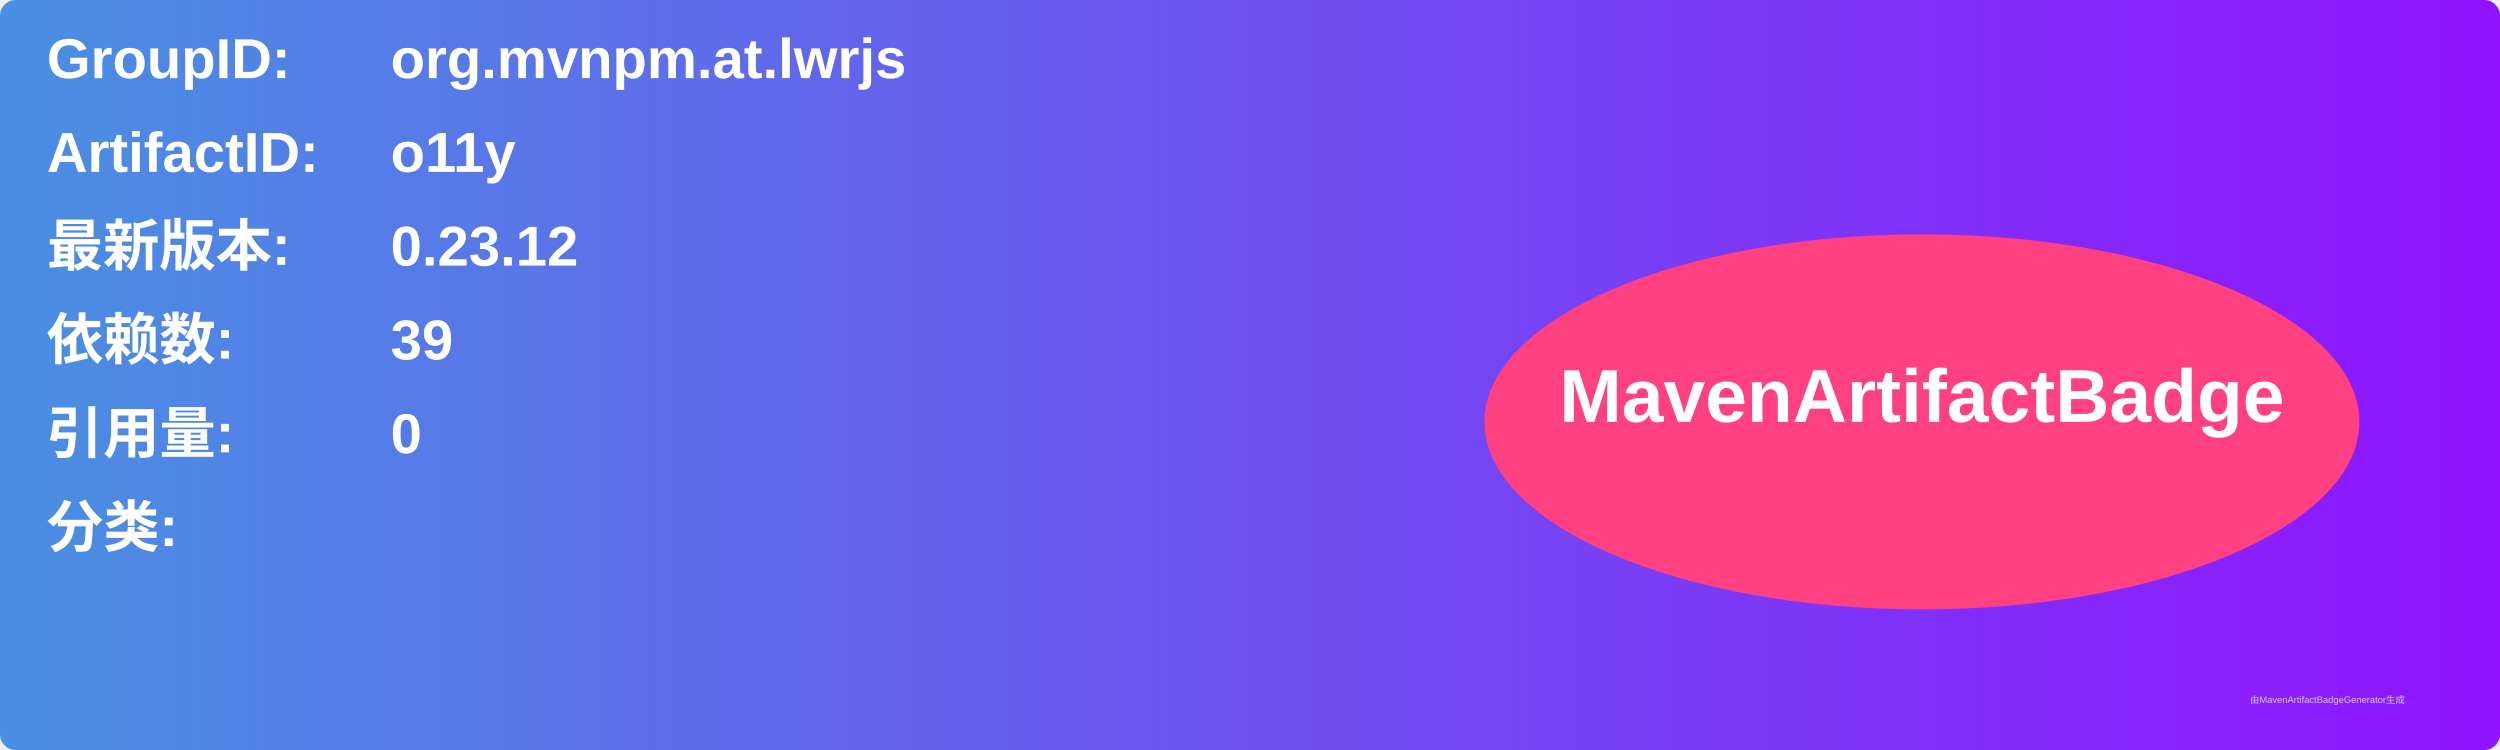
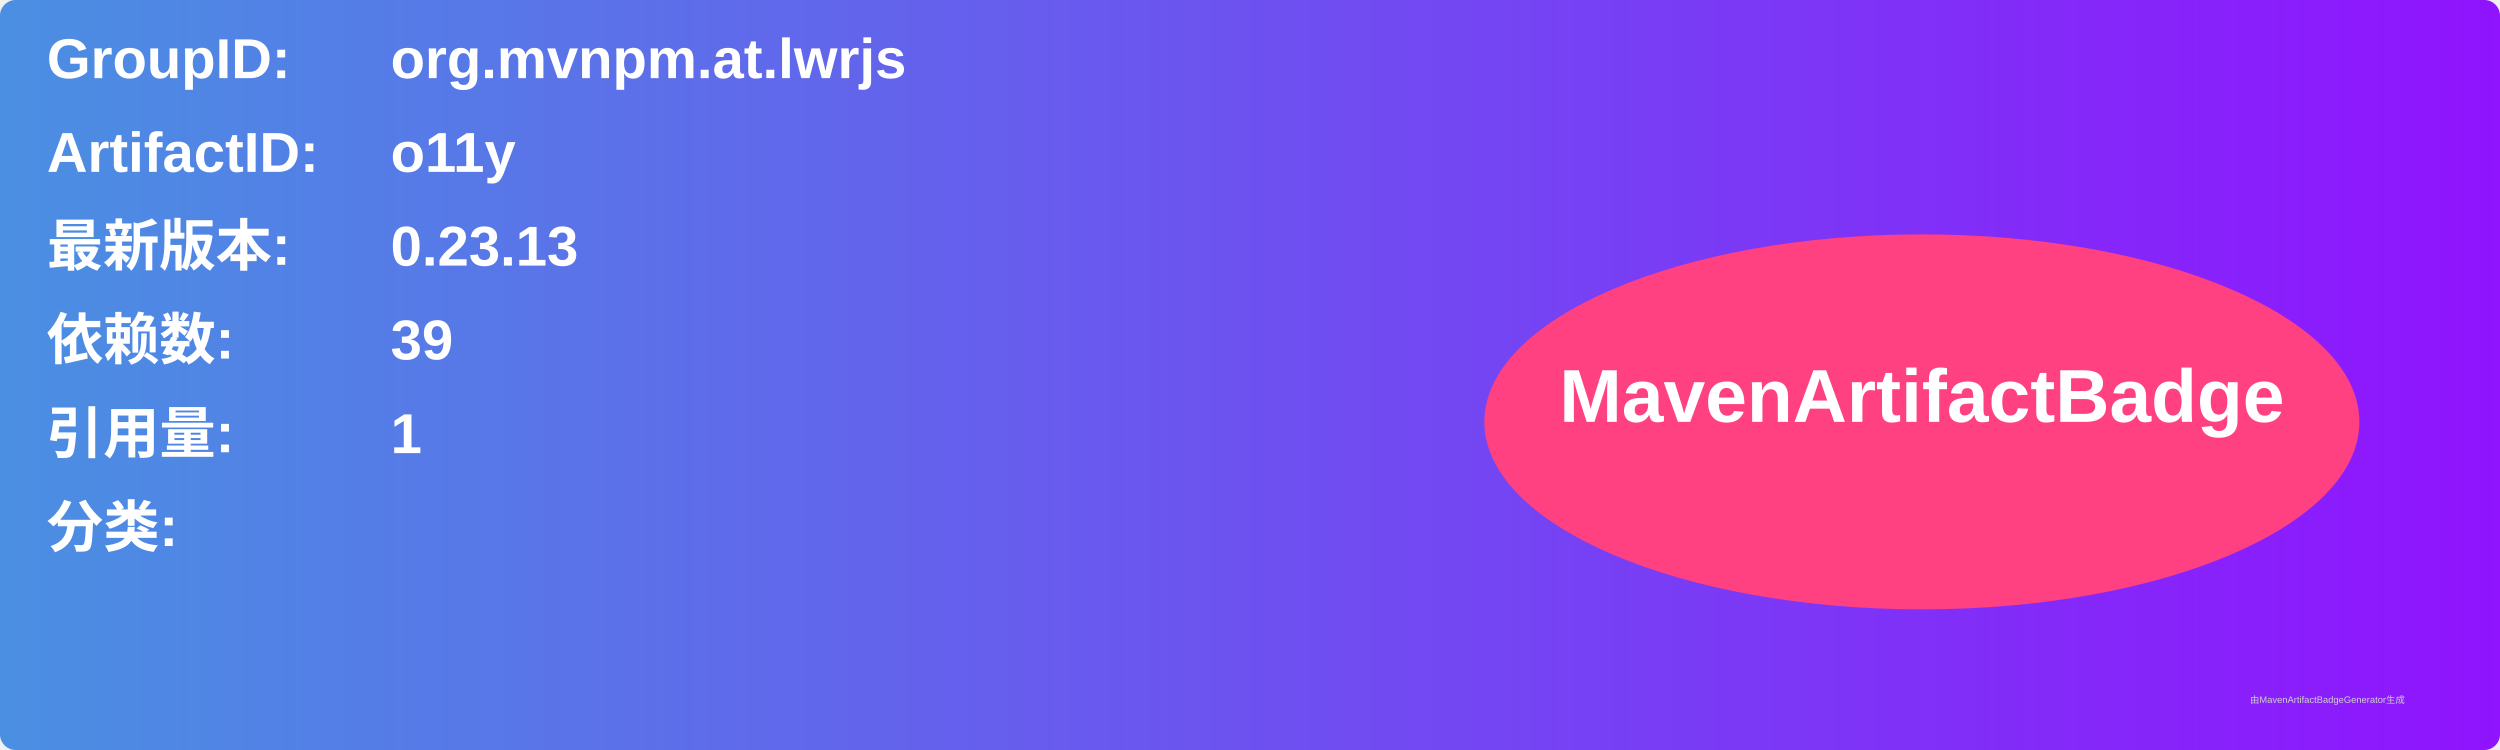
<svg xmlns="http://www.w3.org/2000/svg" width="800" height="240" viewBox="0 0 800 240">
  <linearGradient id="grad" x1="0%" y1="0%" x2="100%" y2="0%">
    <stop offset="0%" stop-color="#4a90e2" />
    <stop offset="100%" stop-color="#9013fe" />
  </linearGradient>
  <rect width="100%" height="100%" rx="5" ry="5" fill="url(#grad)" />
  <g transform="translate(15, 15)">
    <text x="0" y="10" font-family="Arial" font-size="18" fill="white" font-weight="bold" width="260">GroupID:</text>
    <text x="110" y="10" font-family="Arial" font-size="18" fill="white" font-weight="bold" width="460">org.mvnpm.at.lwrjs</text>
    <text x="0" y="40" font-family="Arial" font-size="18" fill="white" font-weight="bold" width="260">ArtifactID:</text>
    <text x="110" y="40" font-family="Arial" font-size="18" fill="white" font-weight="bold" width="460">o11y</text>
    <text x="0" y="70" font-family="Arial" font-size="18" fill="white" font-weight="bold">最新版本:</text>
    <text x="110" y="70" font-family="Arial" font-size="18" fill="white" font-weight="bold">
-       <tspan font-weight="bold">0.23.12</tspan>
+       <tspan font-weight="bold">0.23.13</tspan>
    </text>
    <text x="0" y="100" font-family="Arial" font-size="18" fill="white" font-weight="bold">依赖数: </text>
    <text x="110" y="100" font-family="Arial" font-size="18" fill="white">
      <tspan font-weight="bold">39</tspan>
    </text>
    <text x="0" y="130" font-family="Arial" font-size="18" fill="white" font-weight="bold">引用量: </text>
    <text x="110" y="130" font-family="Arial" font-size="18" fill="white">
-       <tspan font-weight="bold">0</tspan>
+       <tspan font-weight="bold">1</tspan>
    </text>
    <text x="0" y="160" font-family="Arial" font-size="18" fill="white" font-weight="bold">分类:</text>
    <text x="10" y="190" font-family="Arial" font-size="10" fill="white">
      <tspan font-weight="bold" />
    </text>
    <ellipse cx="600" cy="120" rx="140" ry="60" fill="#ff4081" />
    <text x="600" y="120" text-anchor="middle" font-family="Arial" font-size="24" fill="white" font-weight="bold">MavenArtifactBadge</text>
  </g>
  <text x="720" y="225" font-family="Arial" font-size="3" fill="#d0d0d0">由MavenArtifactBadgeGenerator生成</text>
</svg>
